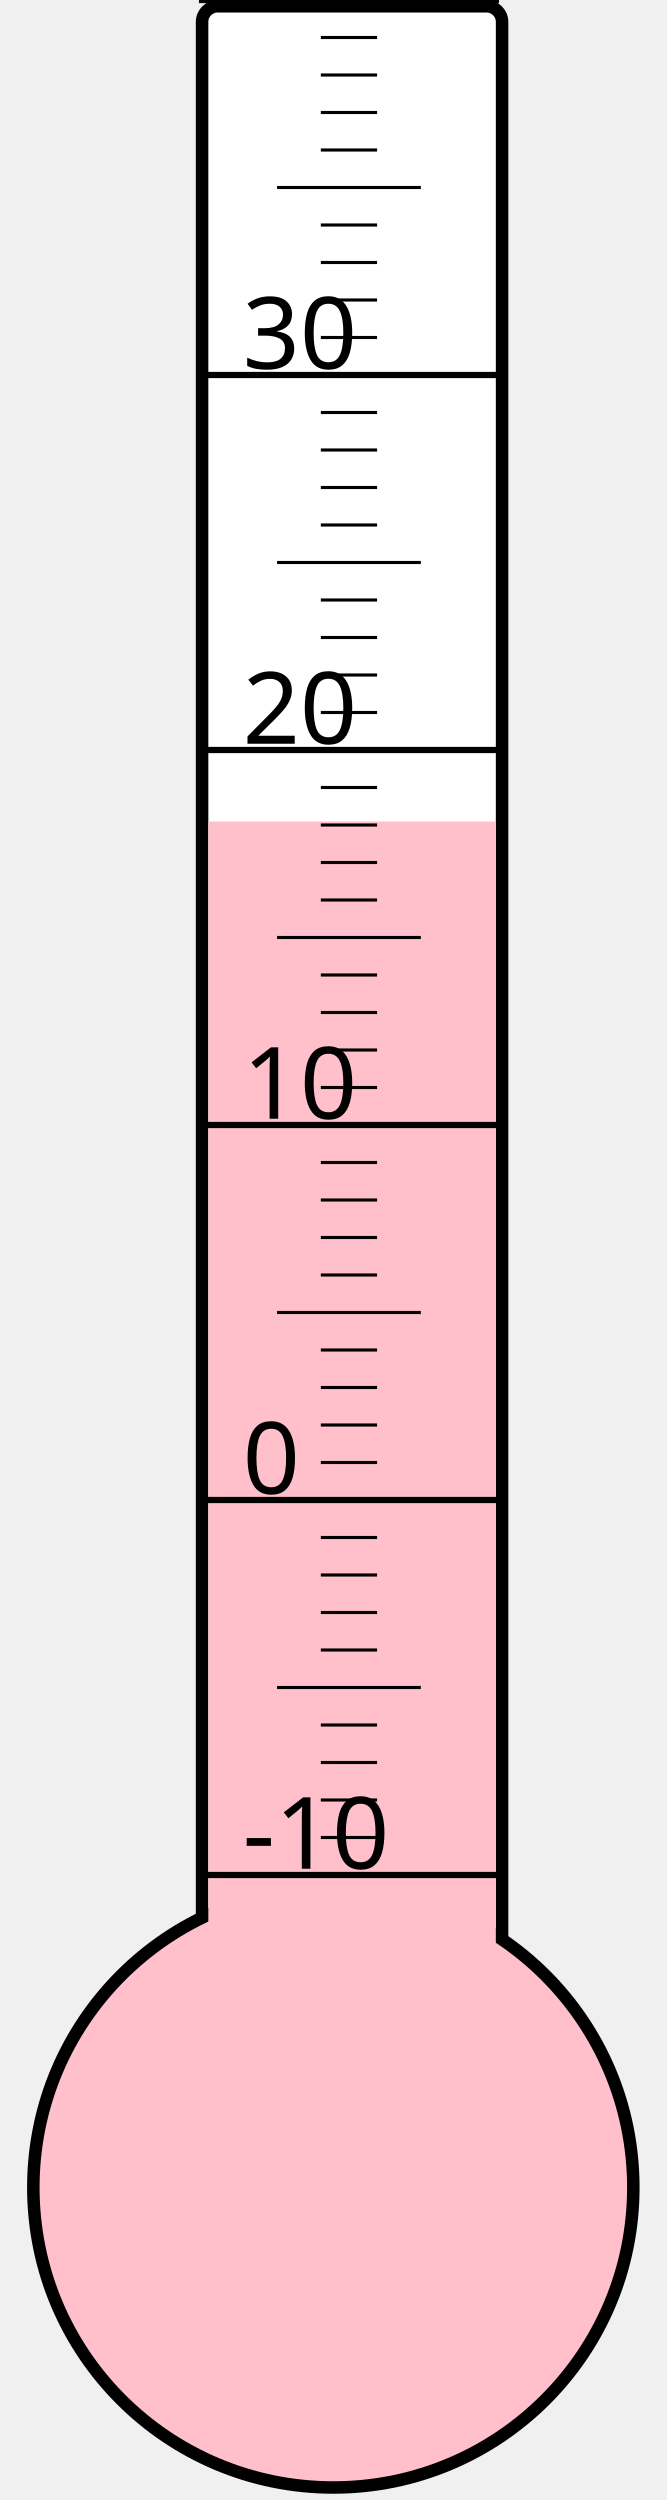
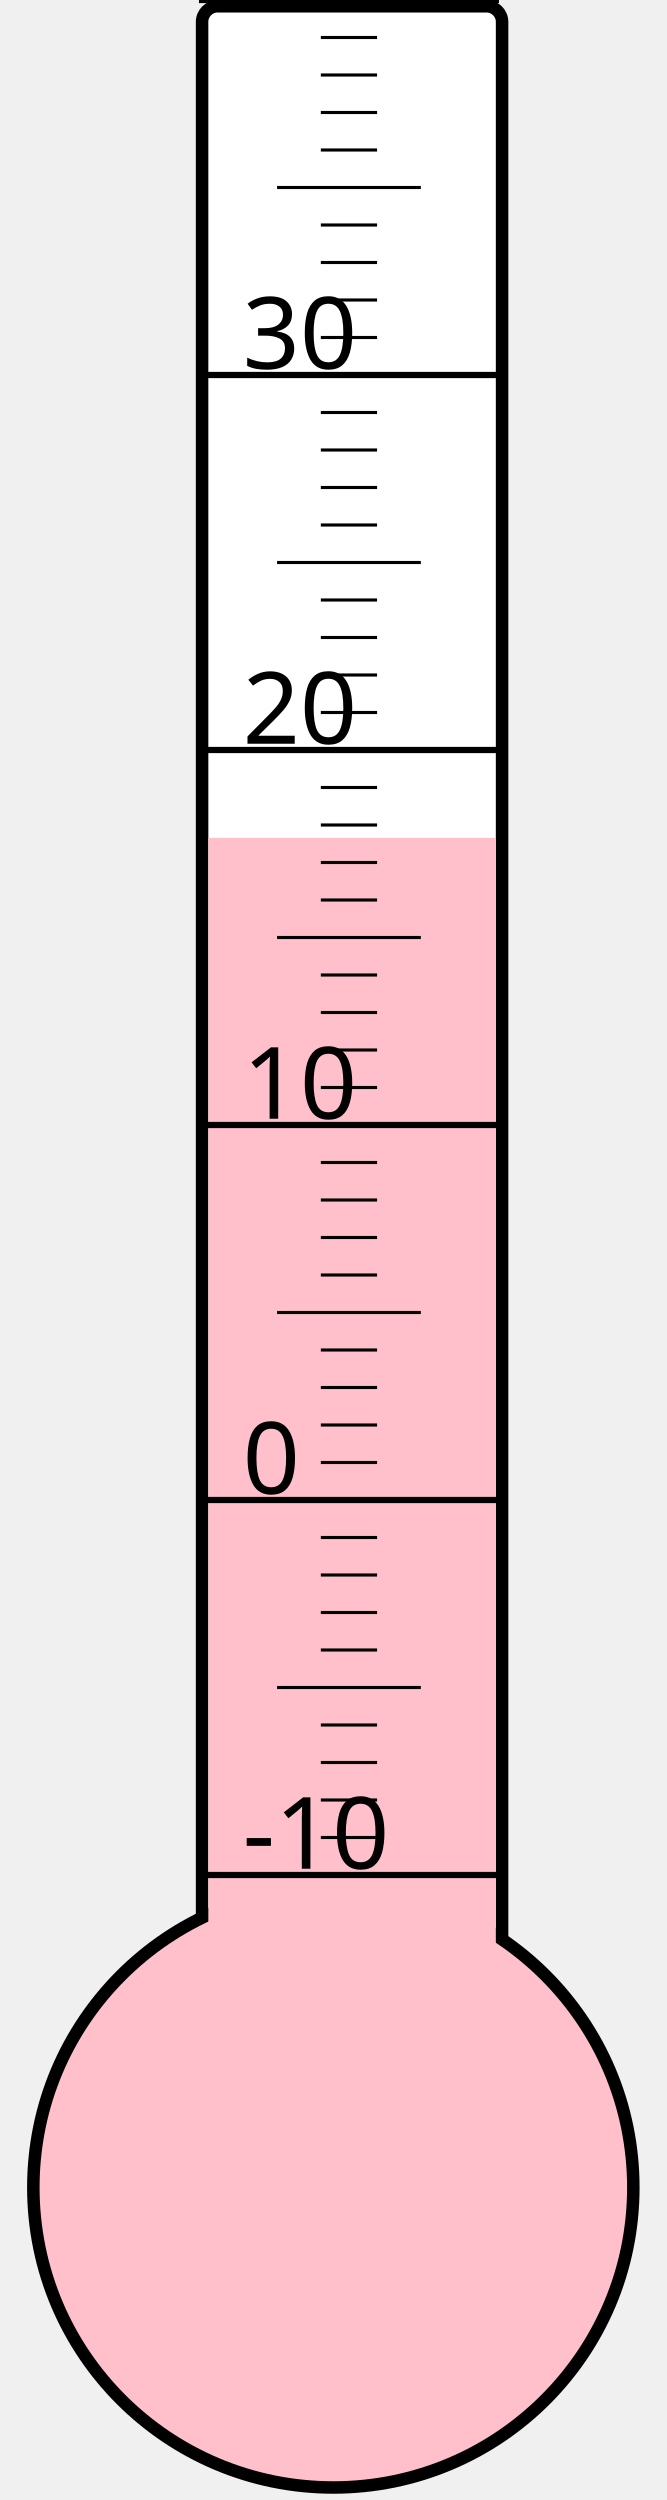
<svg xmlns="http://www.w3.org/2000/svg" width="40px" height="150px" viewBox="0 0 200 800">
  <rect width="200" height="800" x="0" y="0" style="fill: #ffffeb; fill-opacity: 0;" />
  <rect width="96" height="680" x="58" y="2" rx="5" ry="5" style="fill: white; fill-opacity: 1; stroke: black; stroke-width: 4;" />
  <circle cx="100" cy="700" r="96" style="fill: pink; stroke: black; stroke-width: 4;" />
-   <rect width="92" height="437.125" x="60" y="262.875" style="fill: pink; fill-opacity: 1; stroke-width: 0;" />
+   <rect width="92" height="431.875" x="60" y="268.125" style="fill: pink; fill-opacity: 1; stroke-width: 0;" />
  <text x="71" y="598" style="font-family: sans-serif; font-size: 24pt;">-10</text>
  <text x="71" y="478" style="font-family: sans-serif; font-size: 24pt;">0</text>
  <text x="71" y="358" style="font-family: sans-serif; font-size: 24pt;">10</text>
  <text x="71" y="238" style="font-family: sans-serif; font-size: 24pt;">20</text>
  <text x="71" y="118" style="font-family: sans-serif; font-size: 24pt;">30</text>
  <g style="stroke: black;">
    <line x1="57" y1="600" x2="153" y2="600" style="stroke-width: 2;" />
    <line x1="96" y1="588" x2="114" y2="588" style="stroke-width: 1;" />
    <line x1="96" y1="576" x2="114" y2="576" style="stroke-width: 1;" />
    <line x1="96" y1="564" x2="114" y2="564" style="stroke-width: 1;" />
    <line x1="96" y1="552" x2="114" y2="552" style="stroke-width: 1;" />
    <line x1="82" y1="540" x2="128" y2="540" style="stroke-width: 1;" />
    <line x1="96" y1="528" x2="114" y2="528" style="stroke-width: 1;" />
    <line x1="96" y1="516" x2="114" y2="516" style="stroke-width: 1;" />
    <line x1="96" y1="504" x2="114" y2="504" style="stroke-width: 1;" />
    <line x1="96" y1="492" x2="114" y2="492" style="stroke-width: 1;" />
    <line x1="57" y1="480" x2="153" y2="480" style="stroke-width: 2;" />
    <line x1="96" y1="468" x2="114" y2="468" style="stroke-width: 1;" />
    <line x1="96" y1="456" x2="114" y2="456" style="stroke-width: 1;" />
    <line x1="96" y1="444" x2="114" y2="444" style="stroke-width: 1;" />
    <line x1="96" y1="432" x2="114" y2="432" style="stroke-width: 1;" />
    <line x1="82" y1="420" x2="128" y2="420" style="stroke-width: 1;" />
    <line x1="96" y1="408" x2="114" y2="408" style="stroke-width: 1;" />
    <line x1="96" y1="396" x2="114" y2="396" style="stroke-width: 1;" />
    <line x1="96" y1="384" x2="114" y2="384" style="stroke-width: 1;" />
    <line x1="96" y1="372" x2="114" y2="372" style="stroke-width: 1;" />
    <line x1="57" y1="360" x2="153" y2="360" style="stroke-width: 2;" />
    <line x1="96" y1="348" x2="114" y2="348" style="stroke-width: 1;" />
    <line x1="96" y1="336" x2="114" y2="336" style="stroke-width: 1;" />
    <line x1="96" y1="324" x2="114" y2="324" style="stroke-width: 1;" />
    <line x1="96" y1="312" x2="114" y2="312" style="stroke-width: 1;" />
    <line x1="82" y1="300" x2="128" y2="300" style="stroke-width: 1;" />
    <line x1="96" y1="288" x2="114" y2="288" style="stroke-width: 1;" />
    <line x1="96" y1="276" x2="114" y2="276" style="stroke-width: 1;" />
    <line x1="96" y1="264" x2="114" y2="264" style="stroke-width: 1;" />
    <line x1="96" y1="252" x2="114" y2="252" style="stroke-width: 1;" />
    <line x1="57" y1="240" x2="153" y2="240" style="stroke-width: 2;" />
    <line x1="96" y1="228" x2="114" y2="228" style="stroke-width: 1;" />
    <line x1="96" y1="216" x2="114" y2="216" style="stroke-width: 1;" />
    <line x1="96" y1="204" x2="114" y2="204" style="stroke-width: 1;" />
    <line x1="96" y1="192" x2="114" y2="192" style="stroke-width: 1;" />
    <line x1="82" y1="180" x2="128" y2="180" style="stroke-width: 1;" />
    <line x1="96" y1="168" x2="114" y2="168" style="stroke-width: 1;" />
    <line x1="96" y1="156" x2="114" y2="156" style="stroke-width: 1;" />
    <line x1="96" y1="144" x2="114" y2="144" style="stroke-width: 1;" />
    <line x1="96" y1="132" x2="114" y2="132" style="stroke-width: 1;" />
    <line x1="57" y1="120" x2="153" y2="120" style="stroke-width: 2;" />
    <line x1="96" y1="108" x2="114" y2="108" style="stroke-width: 1;" />
    <line x1="96" y1="96" x2="114" y2="96" style="stroke-width: 1;" />
    <line x1="96" y1="84" x2="114" y2="84" style="stroke-width: 1;" />
    <line x1="96" y1="72" x2="114" y2="72" style="stroke-width: 1;" />
    <line x1="82" y1="60" x2="128" y2="60" style="stroke-width: 1;" />
    <line x1="96" y1="48" x2="114" y2="48" style="stroke-width: 1;" />
    <line x1="96" y1="36" x2="114" y2="36" style="stroke-width: 1;" />
    <line x1="96" y1="24" x2="114" y2="24" style="stroke-width: 1;" />
    <line x1="96" y1="12" x2="114" y2="12" style="stroke-width: 1;" />
    <line x1="57" y1="0" x2="153" y2="0" style="stroke-width: 2;" />
  </g>
</svg>
